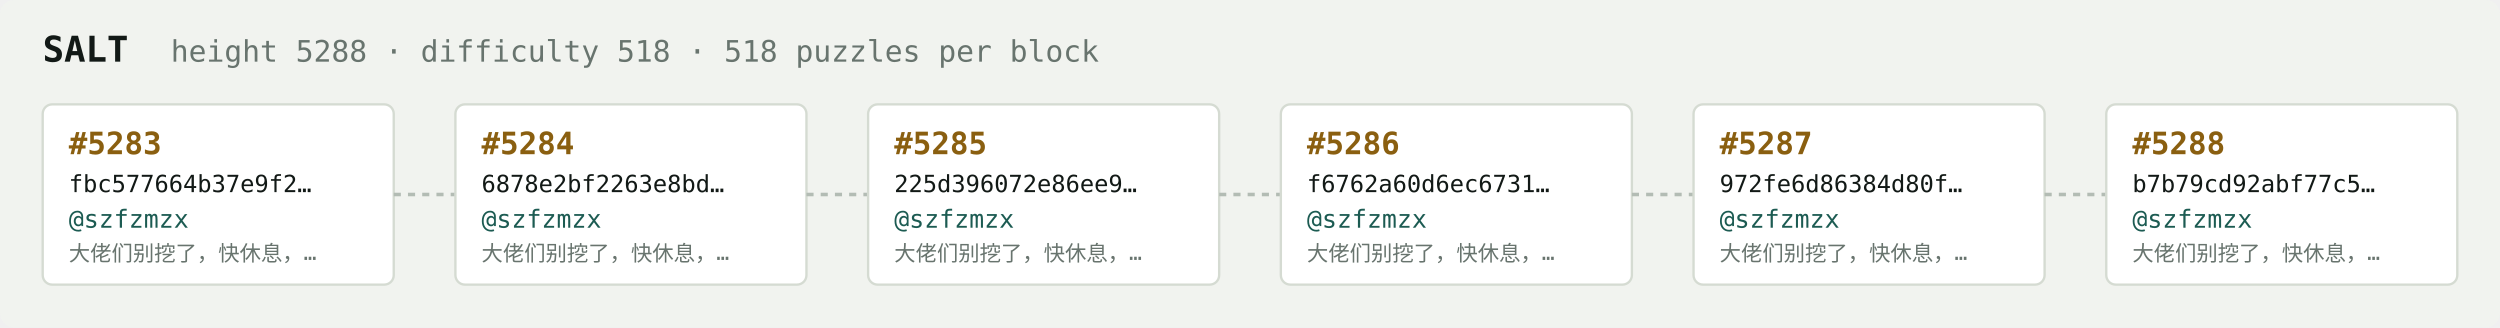
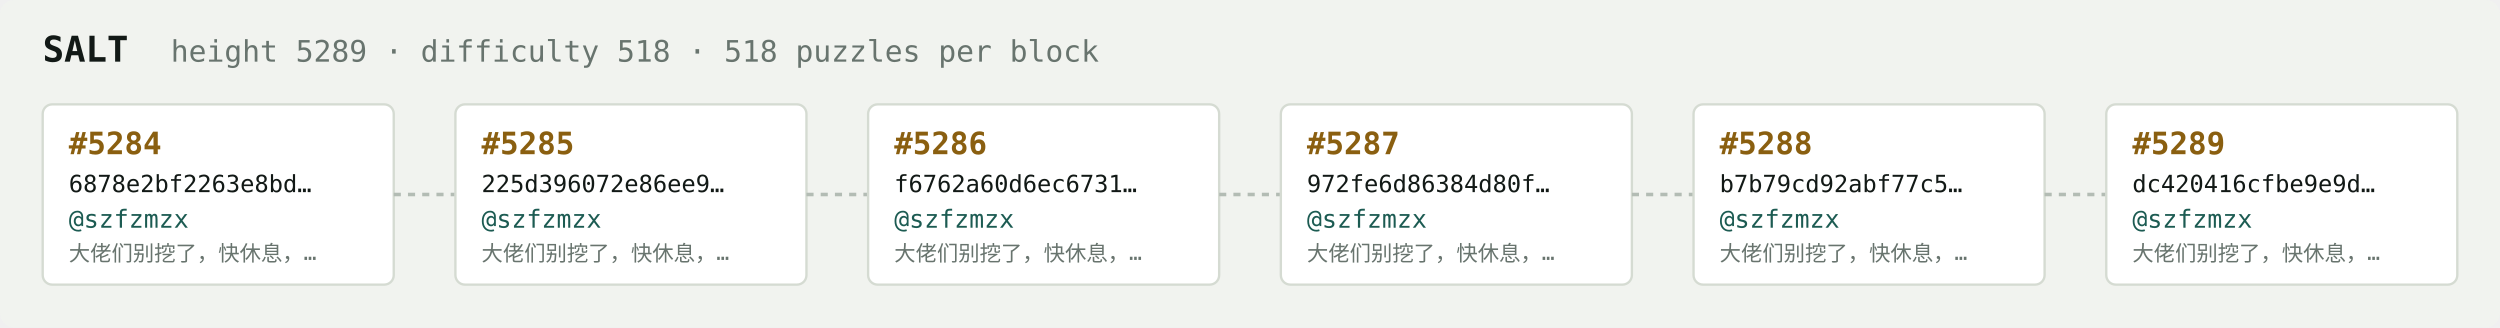
<svg xmlns="http://www.w3.org/2000/svg" width="1054" height="138" viewBox="0 0 1054 138" font-family="ui-monospace,SFMono-Regular,Menlo,monospace">
  <rect fill="#f1f3ef" width="1054" height="138" rx="6" />
  <text x="18" y="26" fill="#121916" font-size="15" font-weight="700">SALT</text>
-   <text x="72" y="26" fill="#68746e" font-size="12.5">height 5288 · difficulty 518 · 518 puzzles per block</text>
+   <text x="72" y="26" fill="#68746e" font-size="12.5">height 5289 · difficulty 518 · 518 puzzles per block</text>
  <rect x="18" y="44" width="148" height="76" rx="4" fill="#ffffff" stroke="#d5dbd2" stroke-width="1" />
-   <text x="29" y="65" fill="#8a5f10" font-size="13" font-weight="700">#5283</text>
-   <text x="29" y="81" fill="#121916" font-size="10">fbc577664b37e9f2…</text>
+   <text x="29" y="65" fill="#8a5f10" font-size="13" font-weight="700">#5284</text>
+   <text x="29" y="81" fill="#121916" font-size="10">6878e2bf2263e8bd…</text>
  <text x="29" y="96" fill="#1c5b52" font-size="10.5">@szfzmzx</text>
  <text x="29" y="110" fill="#68746e" font-size="9">大佬们别挖了，快休息，…</text>
  <line x1="166" y1="82.0" x2="192" y2="82.0" stroke="#b3bcb4" stroke-width="1.5" stroke-dasharray="3 3" />
  <rect x="192" y="44" width="148" height="76" rx="4" fill="#ffffff" stroke="#d5dbd2" stroke-width="1" />
-   <text x="203" y="65" fill="#8a5f10" font-size="13" font-weight="700">#5284</text>
-   <text x="203" y="81" fill="#121916" font-size="10">6878e2bf2263e8bd…</text>
+   <text x="203" y="65" fill="#8a5f10" font-size="13" font-weight="700">#5285</text>
+   <text x="203" y="81" fill="#121916" font-size="10">225d396072e86ee9…</text>
  <text x="203" y="96" fill="#1c5b52" font-size="10.5">@szfzmzx</text>
  <text x="203" y="110" fill="#68746e" font-size="9">大佬们别挖了，快休息，…</text>
  <line x1="340" y1="82.0" x2="366" y2="82.0" stroke="#b3bcb4" stroke-width="1.5" stroke-dasharray="3 3" />
  <rect x="366" y="44" width="148" height="76" rx="4" fill="#ffffff" stroke="#d5dbd2" stroke-width="1" />
-   <text x="377" y="65" fill="#8a5f10" font-size="13" font-weight="700">#5285</text>
-   <text x="377" y="81" fill="#121916" font-size="10">225d396072e86ee9…</text>
+   <text x="377" y="65" fill="#8a5f10" font-size="13" font-weight="700">#5286</text>
+   <text x="377" y="81" fill="#121916" font-size="10">f6762a60d6ec6731…</text>
  <text x="377" y="96" fill="#1c5b52" font-size="10.5">@szfzmzx</text>
  <text x="377" y="110" fill="#68746e" font-size="9">大佬们别挖了，快休息，…</text>
  <line x1="514" y1="82.0" x2="540" y2="82.0" stroke="#b3bcb4" stroke-width="1.5" stroke-dasharray="3 3" />
  <rect x="540" y="44" width="148" height="76" rx="4" fill="#ffffff" stroke="#d5dbd2" stroke-width="1" />
-   <text x="551" y="65" fill="#8a5f10" font-size="13" font-weight="700">#5286</text>
-   <text x="551" y="81" fill="#121916" font-size="10">f6762a60d6ec6731…</text>
+   <text x="551" y="65" fill="#8a5f10" font-size="13" font-weight="700">#5287</text>
+   <text x="551" y="81" fill="#121916" font-size="10">972fe6d86384d80f…</text>
  <text x="551" y="96" fill="#1c5b52" font-size="10.5">@szfzmzx</text>
  <text x="551" y="110" fill="#68746e" font-size="9">大佬们别挖了，快休息，…</text>
  <line x1="688" y1="82.0" x2="714" y2="82.0" stroke="#b3bcb4" stroke-width="1.5" stroke-dasharray="3 3" />
  <rect x="714" y="44" width="148" height="76" rx="4" fill="#ffffff" stroke="#d5dbd2" stroke-width="1" />
-   <text x="725" y="65" fill="#8a5f10" font-size="13" font-weight="700">#5287</text>
-   <text x="725" y="81" fill="#121916" font-size="10">972fe6d86384d80f…</text>
+   <text x="725" y="65" fill="#8a5f10" font-size="13" font-weight="700">#5288</text>
+   <text x="725" y="81" fill="#121916" font-size="10">b7b79cd92abf77c5…</text>
  <text x="725" y="96" fill="#1c5b52" font-size="10.5">@szfzmzx</text>
  <text x="725" y="110" fill="#68746e" font-size="9">大佬们别挖了，快休息，…</text>
  <line x1="862" y1="82.0" x2="888" y2="82.0" stroke="#b3bcb4" stroke-width="1.5" stroke-dasharray="3 3" />
  <rect x="888" y="44" width="148" height="76" rx="4" fill="#ffffff" stroke="#d5dbd2" stroke-width="1" />
-   <text x="899" y="65" fill="#8a5f10" font-size="13" font-weight="700">#5288</text>
-   <text x="899" y="81" fill="#121916" font-size="10">b7b79cd92abf77c5…</text>
+   <text x="899" y="65" fill="#8a5f10" font-size="13" font-weight="700">#5289</text>
+   <text x="899" y="81" fill="#121916" font-size="10">dc420416cfbe9e9d…</text>
  <text x="899" y="96" fill="#1c5b52" font-size="10.5">@szfzmzx</text>
  <text x="899" y="110" fill="#68746e" font-size="9">大佬们别挖了，快休息，…</text>
</svg>
